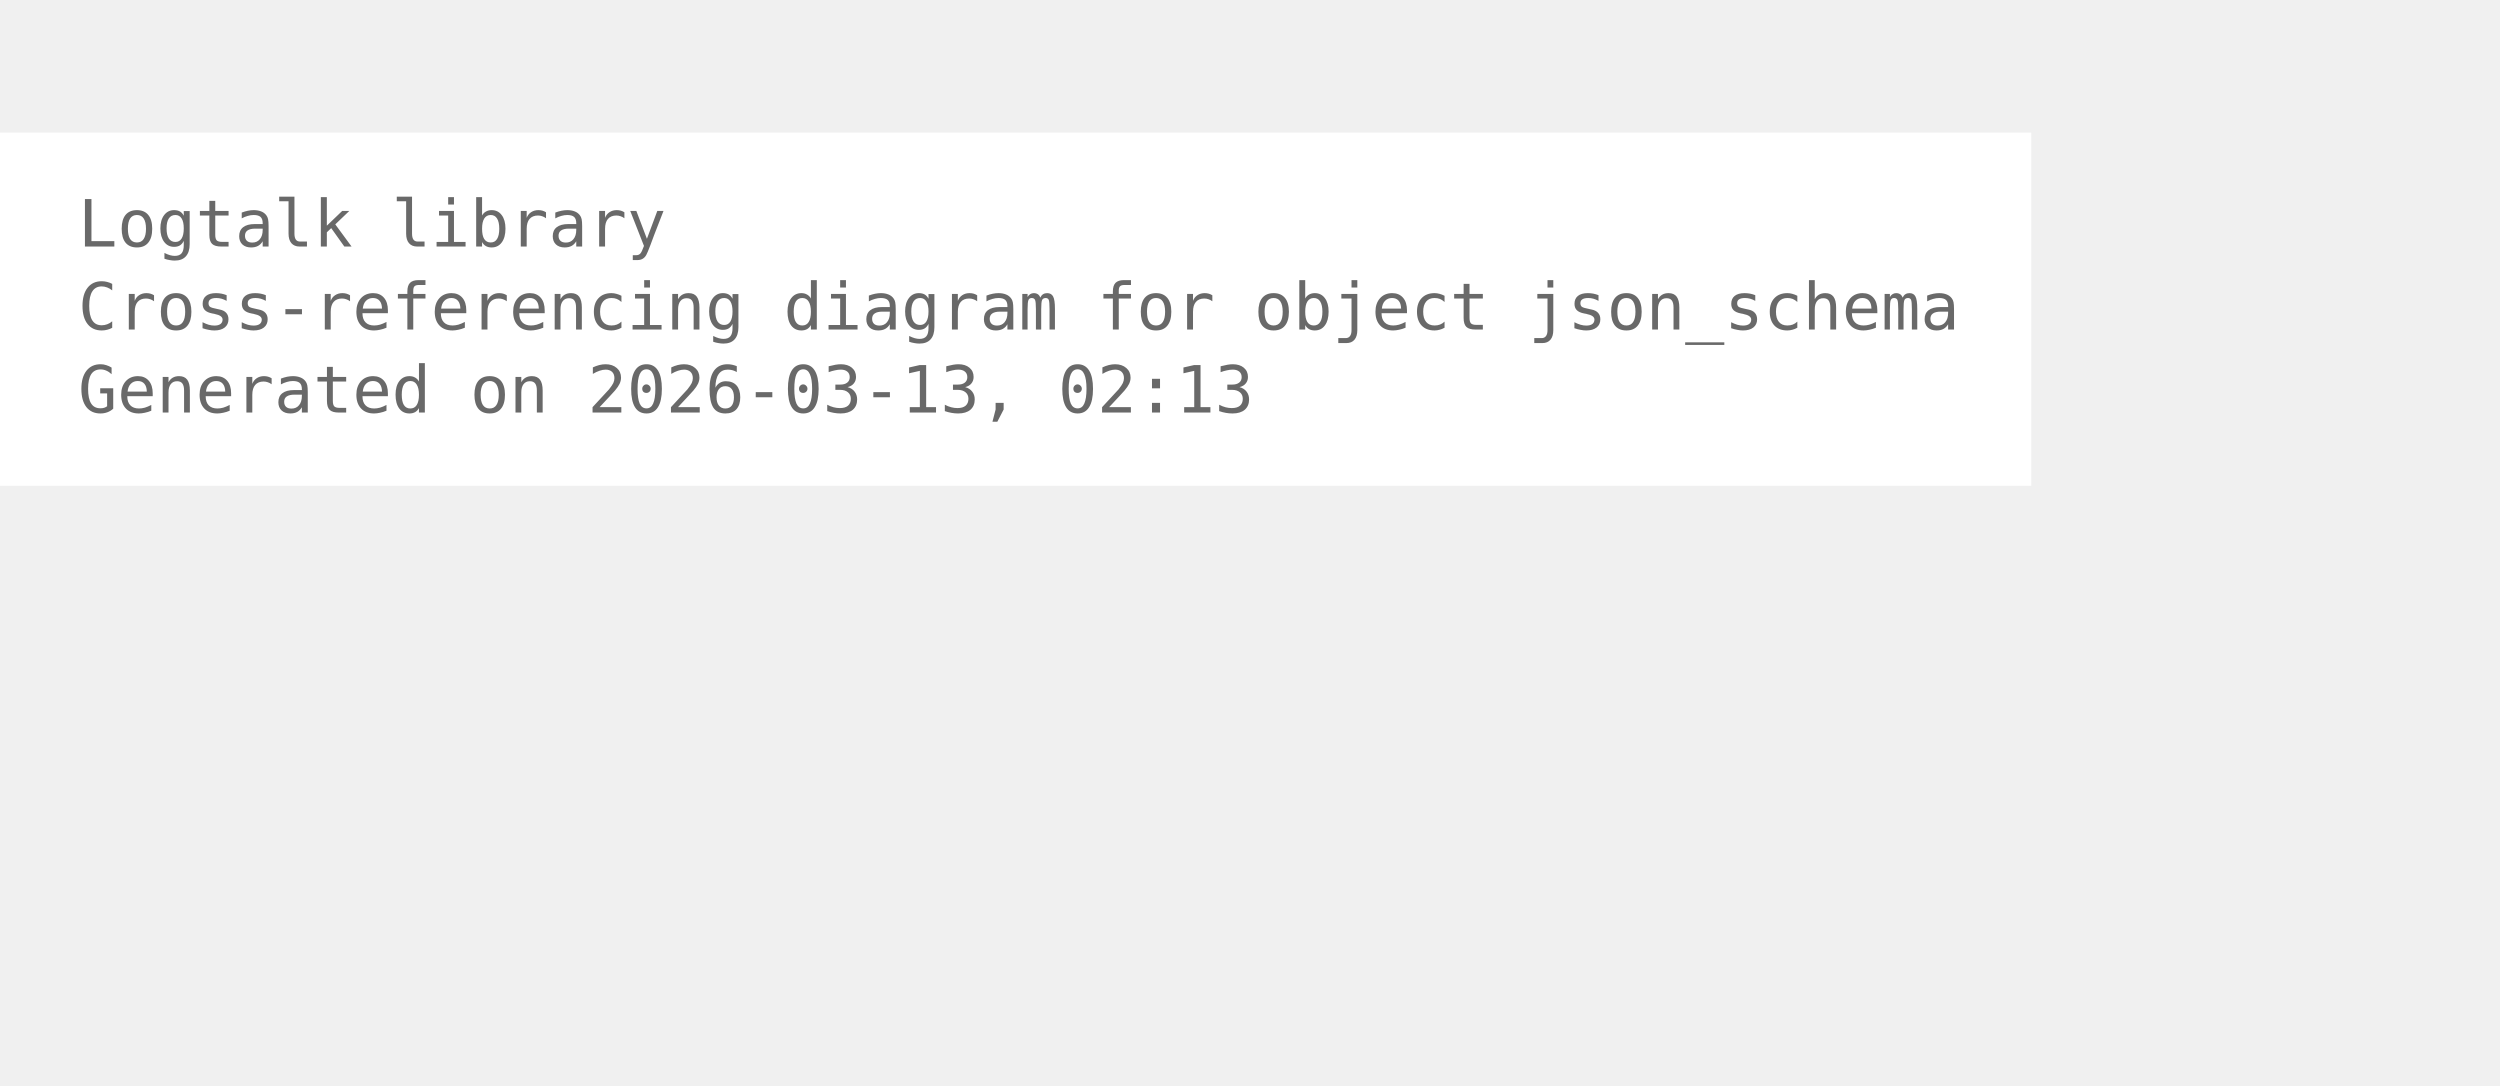
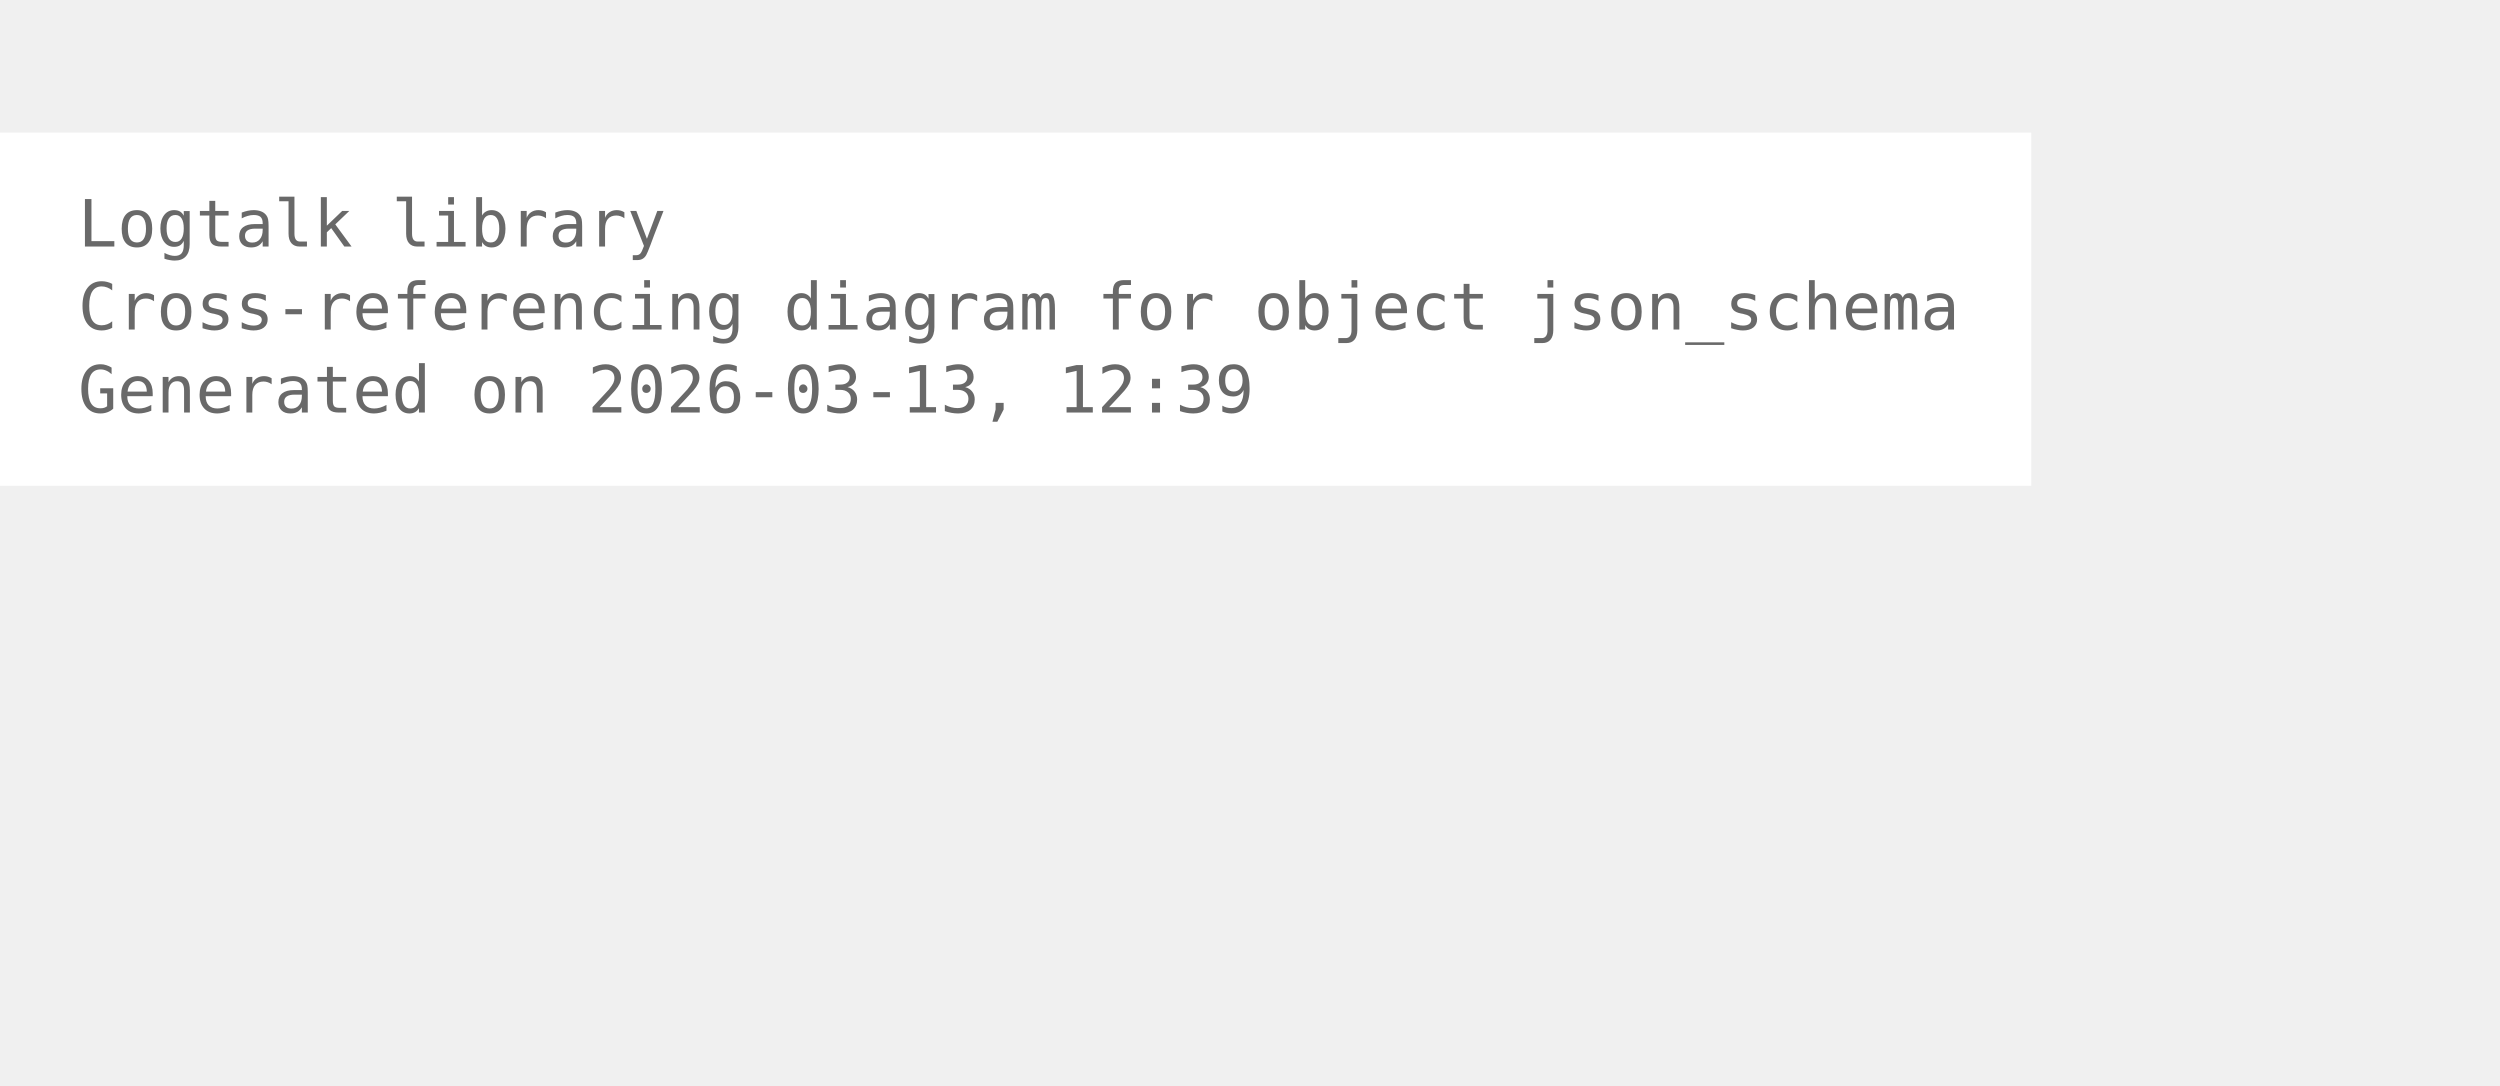
<svg xmlns="http://www.w3.org/2000/svg" width="456pt" height="198pt" viewBox="72.00 72.00 384.00 126.00">
  <g id="graph0" class="graph" transform="scale(1 1) rotate(0) translate(76 122.25)">
    <polygon fill="white" stroke="none" points="-4,4 -4,-50.25 308,-50.25 308,4 -4,4" />
    <text xml:space="preserve" text-anchor="start" x="8" y="-32.75" font-family="Monospace" font-size="10.00" fill="dimgray">Logtalk library</text>
    <text xml:space="preserve" text-anchor="start" x="8" y="-20" font-family="Monospace" font-size="10.00" fill="dimgray">Cross-referencing diagram for object json_schema</text>
-     <text xml:space="preserve" text-anchor="start" x="8" y="-7.25" font-family="Monospace" font-size="10.00" fill="dimgray">Generated on 2026-03-13, 02:13</text>
+     <text xml:space="preserve" text-anchor="start" x="8" y="-7.25" font-family="Monospace" font-size="10.00" fill="dimgray">Generated on 2026-03-13, 12:39</text>
  </g>
</svg>
